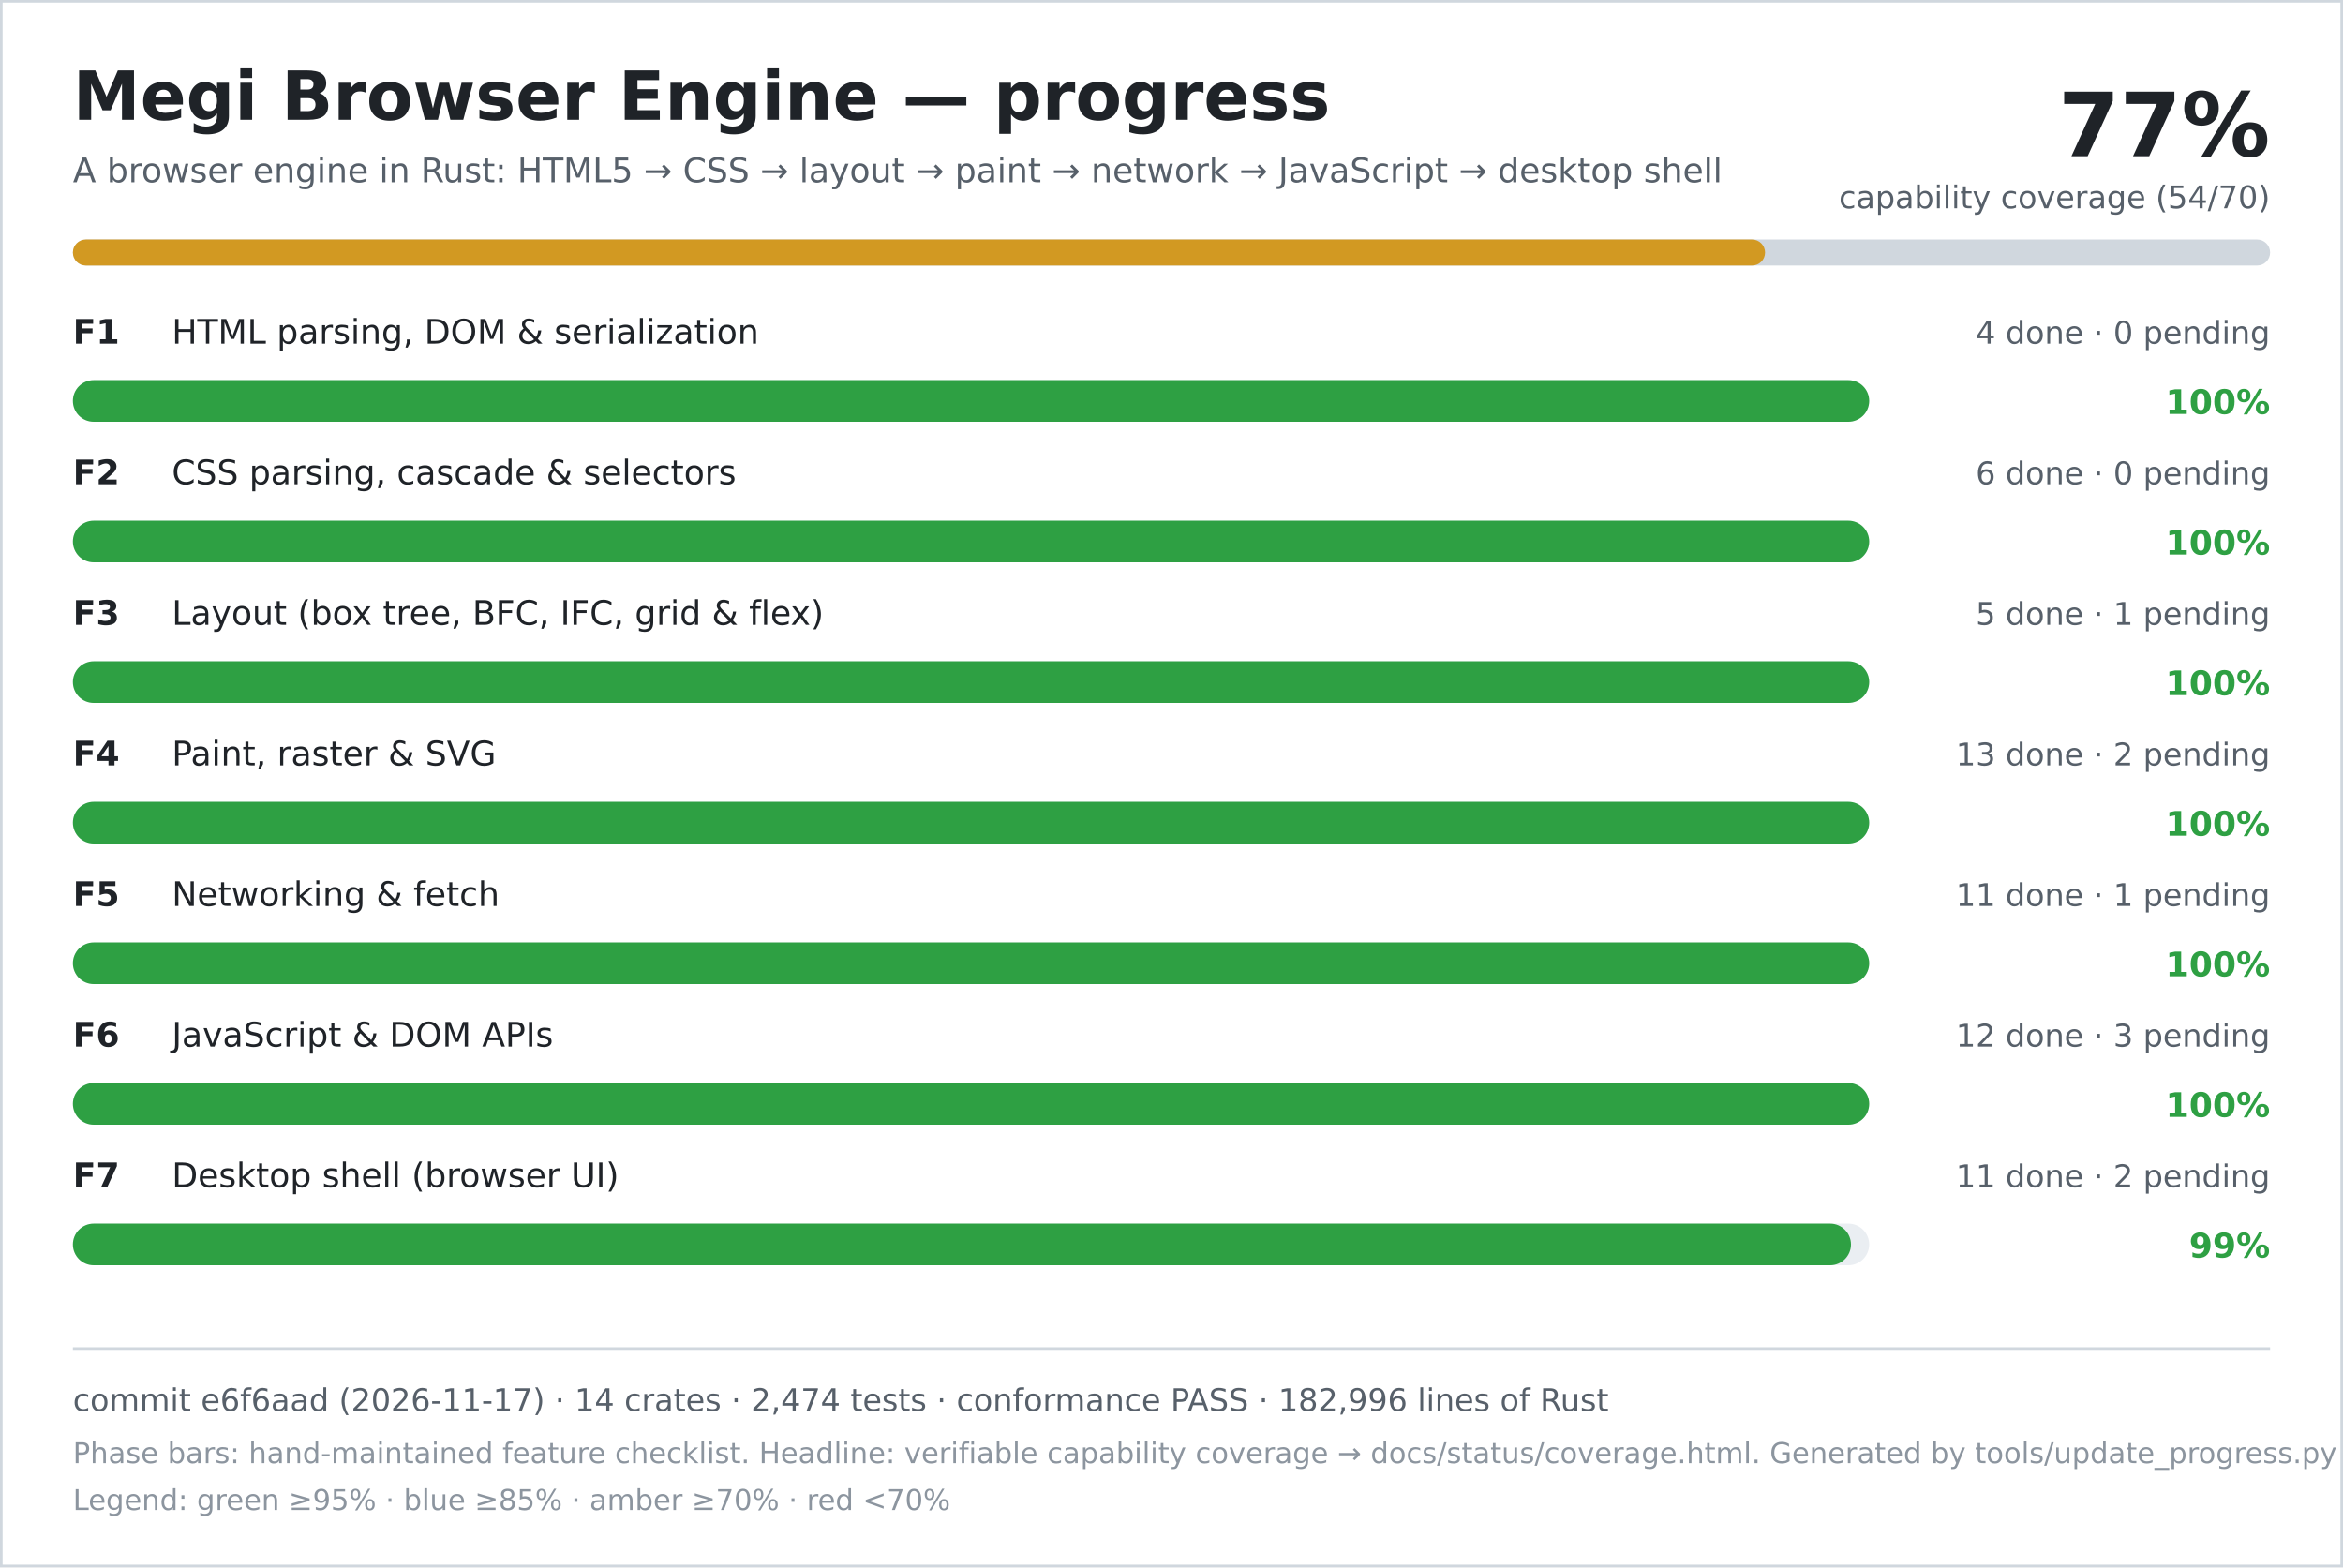
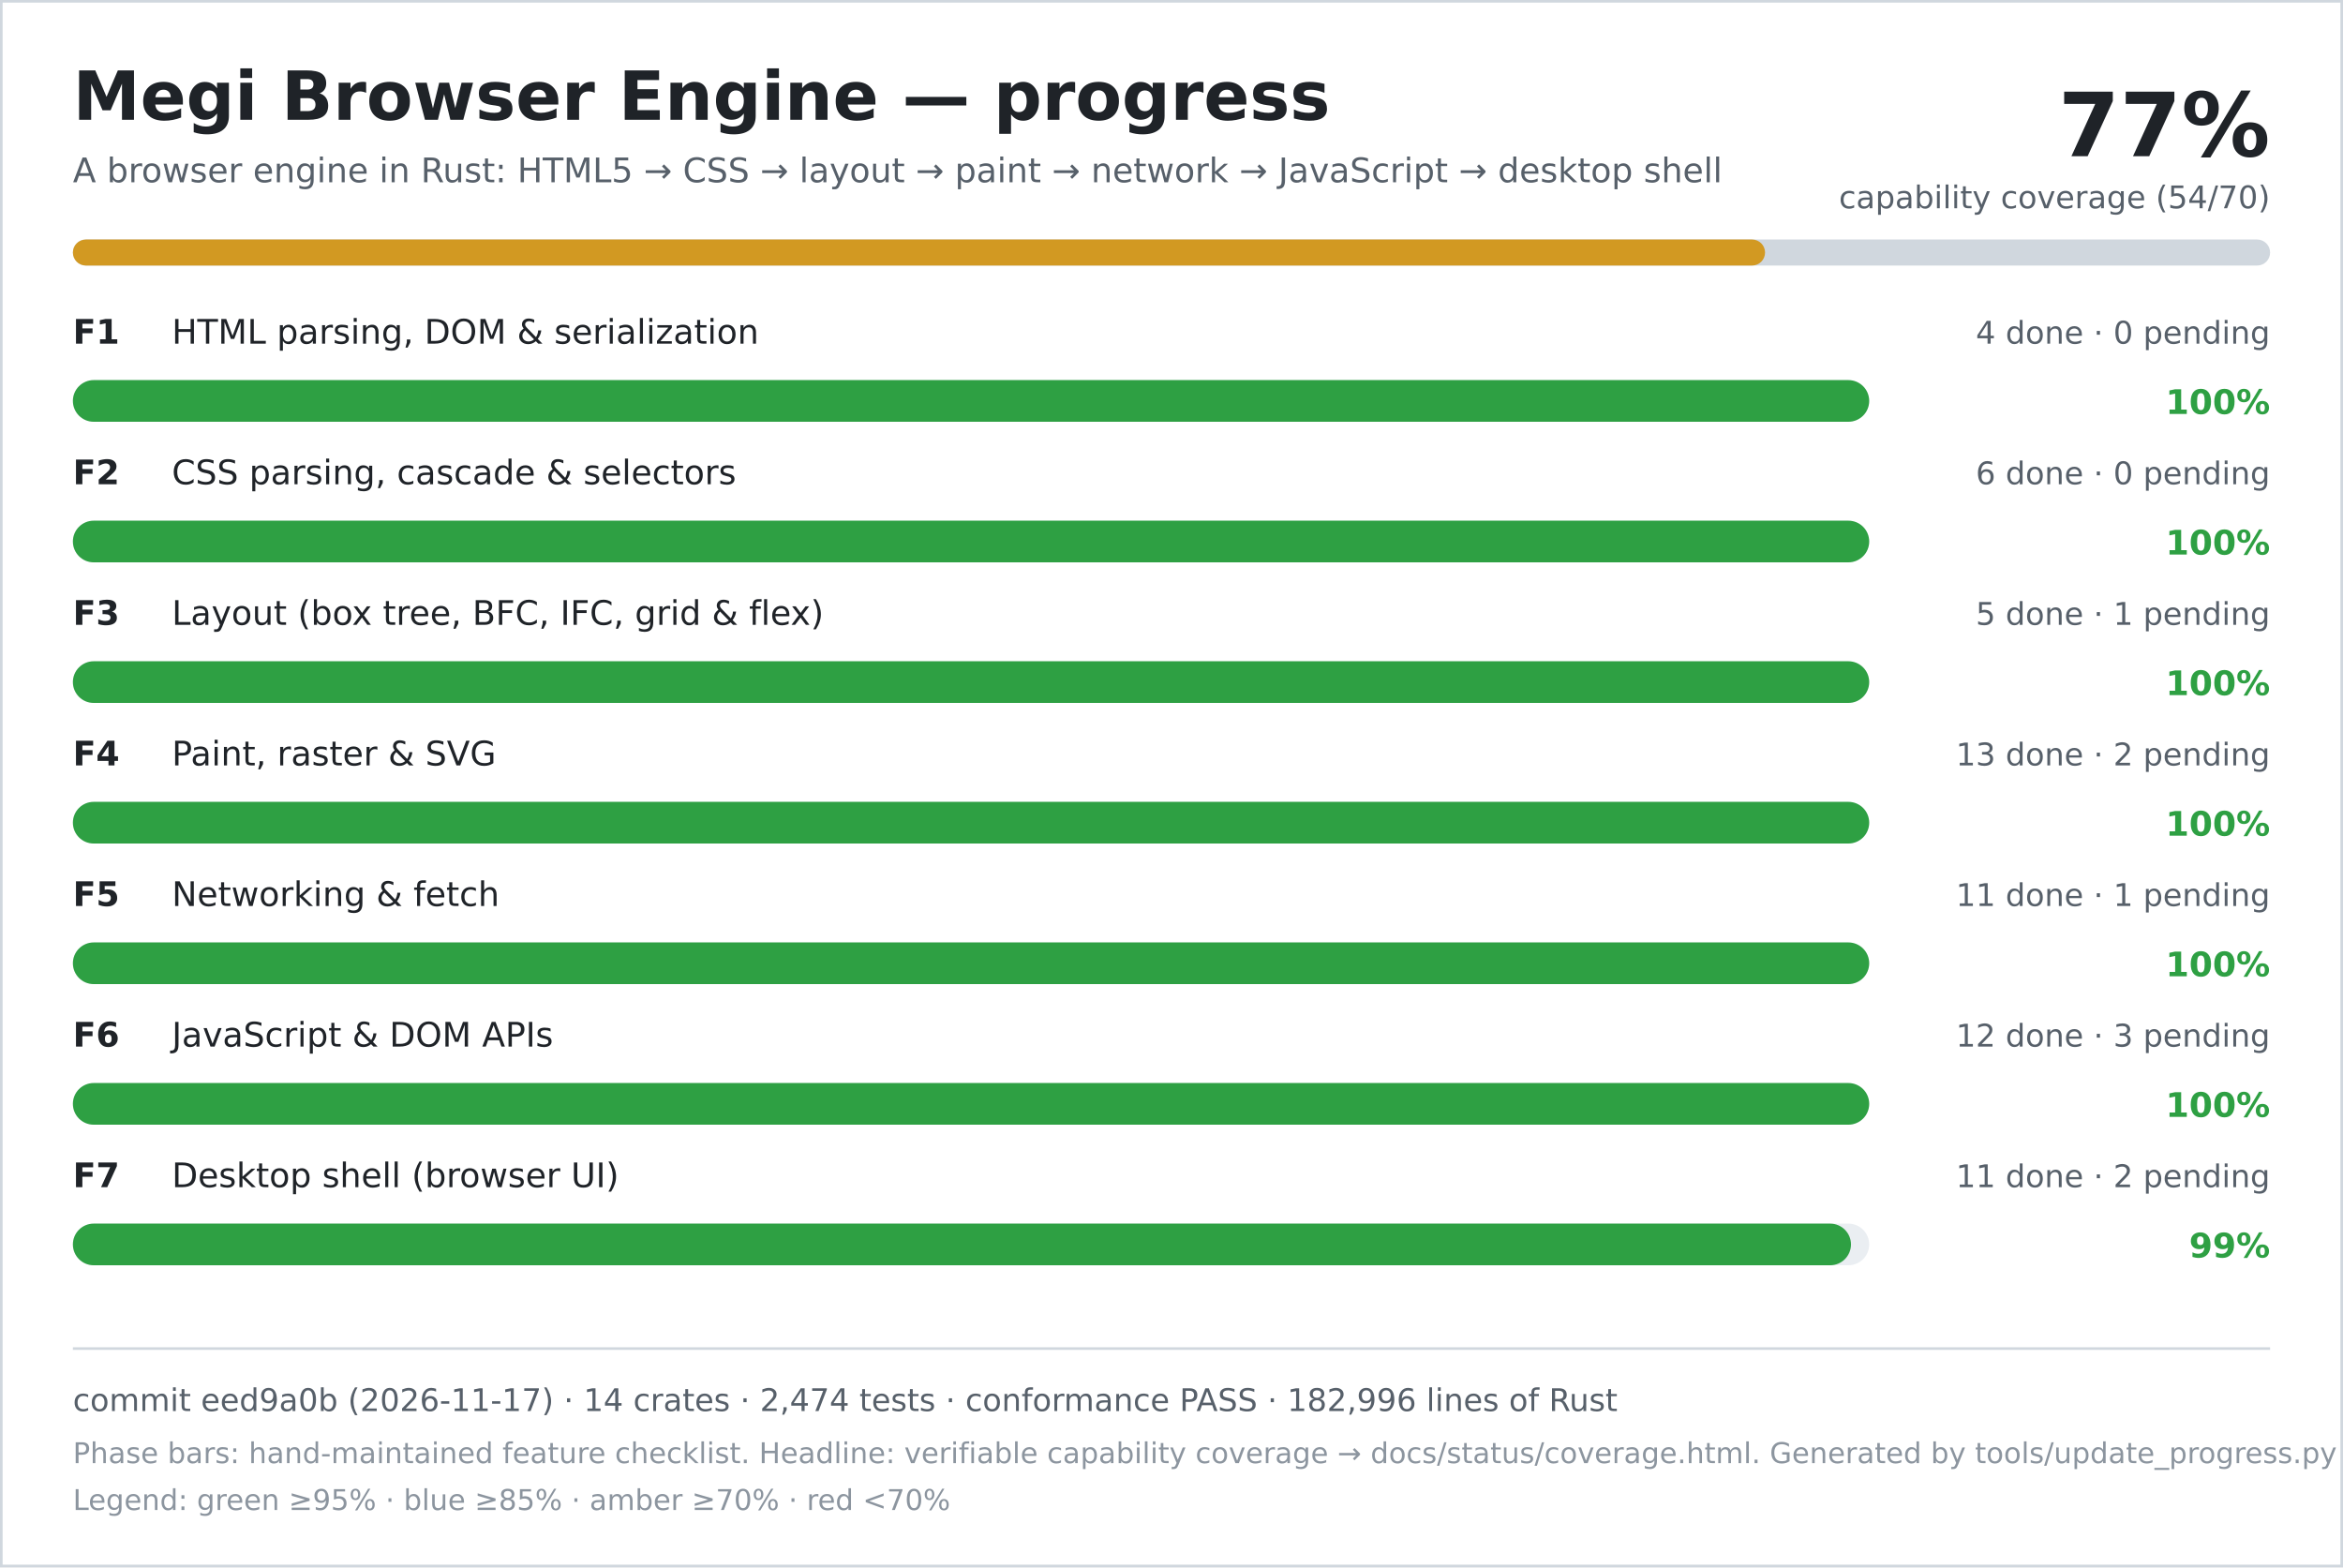
<svg xmlns="http://www.w3.org/2000/svg" width="900" height="602" viewBox="0 0 900 602" role="img" aria-labelledby="title desc">
  <rect width="900" height="602" fill="#ffffff" />
  <rect x="0.5" y="0.5" width="899" height="601" fill="none" stroke="#d0d7de" />
  <text x="28" y="46" font-family="DejaVu Sans, Verdana, sans-serif" font-size="26" font-weight="700" fill="#1f2328">Megi Browser Engine — progress</text>
  <text x="28" y="70" font-family="DejaVu Sans, Verdana, sans-serif" font-size="13" fill="#57606a">A browser engine in Rust: HTML5 → CSS → layout → paint → network → JavaScript → desktop shell</text>
  <text x="872" y="60" text-anchor="end" font-family="DejaVu Sans, Verdana, sans-serif" font-size="34" font-weight="700" fill="#1f2328">77%</text>
  <text x="872" y="80" text-anchor="end" font-family="DejaVu Sans, Verdana, sans-serif" font-size="12" fill="#57606a">capability coverage (54/70)</text>
  <rect x="28" y="92" width="844" height="10" rx="5" fill="#d0d7de" />
  <rect x="28" y="92" width="650" height="10" rx="5" fill="#d29922" />
  <text x="28" y="132" font-family="DejaVu Sans, Verdana, sans-serif" font-size="13" font-weight="700" fill="#1f2328">F1</text>
  <text x="66" y="132" font-family="DejaVu Sans, Verdana, sans-serif" font-size="13" fill="#1f2328">HTML parsing, DOM &amp; serialization</text>
  <text x="872" y="132" text-anchor="end" font-family="DejaVu Sans, Verdana, sans-serif" font-size="12" fill="#57606a">4 done · 0 pending</text>
  <rect x="28" y="146" width="690" height="16" rx="8" fill="#eaeef2" />
  <rect x="28" y="146" width="690" height="16" rx="8" fill="#2ea043" />
  <text x="872" y="159" text-anchor="end" font-family="DejaVu Sans, Verdana, sans-serif" font-size="13" font-weight="700" fill="#2ea043">100%</text>
  <text x="28" y="186" font-family="DejaVu Sans, Verdana, sans-serif" font-size="13" font-weight="700" fill="#1f2328">F2</text>
  <text x="66" y="186" font-family="DejaVu Sans, Verdana, sans-serif" font-size="13" fill="#1f2328">CSS parsing, cascade &amp; selectors</text>
  <text x="872" y="186" text-anchor="end" font-family="DejaVu Sans, Verdana, sans-serif" font-size="12" fill="#57606a">6 done · 0 pending</text>
  <rect x="28" y="200" width="690" height="16" rx="8" fill="#eaeef2" />
  <rect x="28" y="200" width="690" height="16" rx="8" fill="#2ea043" />
  <text x="872" y="213" text-anchor="end" font-family="DejaVu Sans, Verdana, sans-serif" font-size="13" font-weight="700" fill="#2ea043">100%</text>
  <text x="28" y="240" font-family="DejaVu Sans, Verdana, sans-serif" font-size="13" font-weight="700" fill="#1f2328">F3</text>
  <text x="66" y="240" font-family="DejaVu Sans, Verdana, sans-serif" font-size="13" fill="#1f2328">Layout (box tree, BFC, IFC, grid &amp; flex)</text>
  <text x="872" y="240" text-anchor="end" font-family="DejaVu Sans, Verdana, sans-serif" font-size="12" fill="#57606a">5 done · 1 pending</text>
  <rect x="28" y="254" width="690" height="16" rx="8" fill="#eaeef2" />
  <rect x="28" y="254" width="690" height="16" rx="8" fill="#2ea043" />
  <text x="872" y="267" text-anchor="end" font-family="DejaVu Sans, Verdana, sans-serif" font-size="13" font-weight="700" fill="#2ea043">100%</text>
  <text x="28" y="294" font-family="DejaVu Sans, Verdana, sans-serif" font-size="13" font-weight="700" fill="#1f2328">F4</text>
  <text x="66" y="294" font-family="DejaVu Sans, Verdana, sans-serif" font-size="13" fill="#1f2328">Paint, raster &amp; SVG</text>
  <text x="872" y="294" text-anchor="end" font-family="DejaVu Sans, Verdana, sans-serif" font-size="12" fill="#57606a">13 done · 2 pending</text>
  <rect x="28" y="308" width="690" height="16" rx="8" fill="#eaeef2" />
  <rect x="28" y="308" width="690" height="16" rx="8" fill="#2ea043" />
  <text x="872" y="321" text-anchor="end" font-family="DejaVu Sans, Verdana, sans-serif" font-size="13" font-weight="700" fill="#2ea043">100%</text>
  <text x="28" y="348" font-family="DejaVu Sans, Verdana, sans-serif" font-size="13" font-weight="700" fill="#1f2328">F5</text>
  <text x="66" y="348" font-family="DejaVu Sans, Verdana, sans-serif" font-size="13" fill="#1f2328">Networking &amp; fetch</text>
  <text x="872" y="348" text-anchor="end" font-family="DejaVu Sans, Verdana, sans-serif" font-size="12" fill="#57606a">11 done · 1 pending</text>
  <rect x="28" y="362" width="690" height="16" rx="8" fill="#eaeef2" />
  <rect x="28" y="362" width="690" height="16" rx="8" fill="#2ea043" />
  <text x="872" y="375" text-anchor="end" font-family="DejaVu Sans, Verdana, sans-serif" font-size="13" font-weight="700" fill="#2ea043">100%</text>
  <text x="28" y="402" font-family="DejaVu Sans, Verdana, sans-serif" font-size="13" font-weight="700" fill="#1f2328">F6</text>
  <text x="66" y="402" font-family="DejaVu Sans, Verdana, sans-serif" font-size="13" fill="#1f2328">JavaScript &amp; DOM APIs</text>
  <text x="872" y="402" text-anchor="end" font-family="DejaVu Sans, Verdana, sans-serif" font-size="12" fill="#57606a">12 done · 3 pending</text>
  <rect x="28" y="416" width="690" height="16" rx="8" fill="#eaeef2" />
  <rect x="28" y="416" width="690" height="16" rx="8" fill="#2ea043" />
  <text x="872" y="429" text-anchor="end" font-family="DejaVu Sans, Verdana, sans-serif" font-size="13" font-weight="700" fill="#2ea043">100%</text>
  <text x="28" y="456" font-family="DejaVu Sans, Verdana, sans-serif" font-size="13" font-weight="700" fill="#1f2328">F7</text>
  <text x="66" y="456" font-family="DejaVu Sans, Verdana, sans-serif" font-size="13" fill="#1f2328">Desktop shell (browser UI)</text>
  <text x="872" y="456" text-anchor="end" font-family="DejaVu Sans, Verdana, sans-serif" font-size="12" fill="#57606a">11 done · 2 pending</text>
  <rect x="28" y="470" width="690" height="16" rx="8" fill="#eaeef2" />
  <rect x="28" y="470" width="683" height="16" rx="8" fill="#2ea043" />
  <text x="872" y="483" text-anchor="end" font-family="DejaVu Sans, Verdana, sans-serif" font-size="13" font-weight="700" fill="#2ea043">99%</text>
  <line x1="28" y1="518" x2="872" y2="518" stroke="#d0d7de" />
-   <text x="28" y="542" font-family="DejaVu Sans, Verdana, sans-serif" font-size="12" fill="#57606a">commit e6f6aad (2026-11-17) · 14 crates · 2,474 tests · conformance PASS · 182,996 lines of Rust</text>
+   <text x="28" y="542" font-family="DejaVu Sans, Verdana, sans-serif" font-size="12" fill="#57606a">commit eed9a0b (2026-11-17) · 14 crates · 2,474 tests · conformance PASS · 182,996 lines of Rust</text>
  <text x="28" y="562" font-family="DejaVu Sans, Verdana, sans-serif" font-size="11" fill="#8c959f">Phase bars: hand-maintained feature checklist. Headline: verifiable capability coverage → docs/status/coverage.html. Generated by tools/update_progress.py — do not edit.</text>
  <text x="28" y="580" font-family="DejaVu Sans, Verdana, sans-serif" font-size="11" fill="#8c959f">Legend: green ≥95% · blue ≥85% · amber ≥70% · red &lt;70%</text>
</svg>
